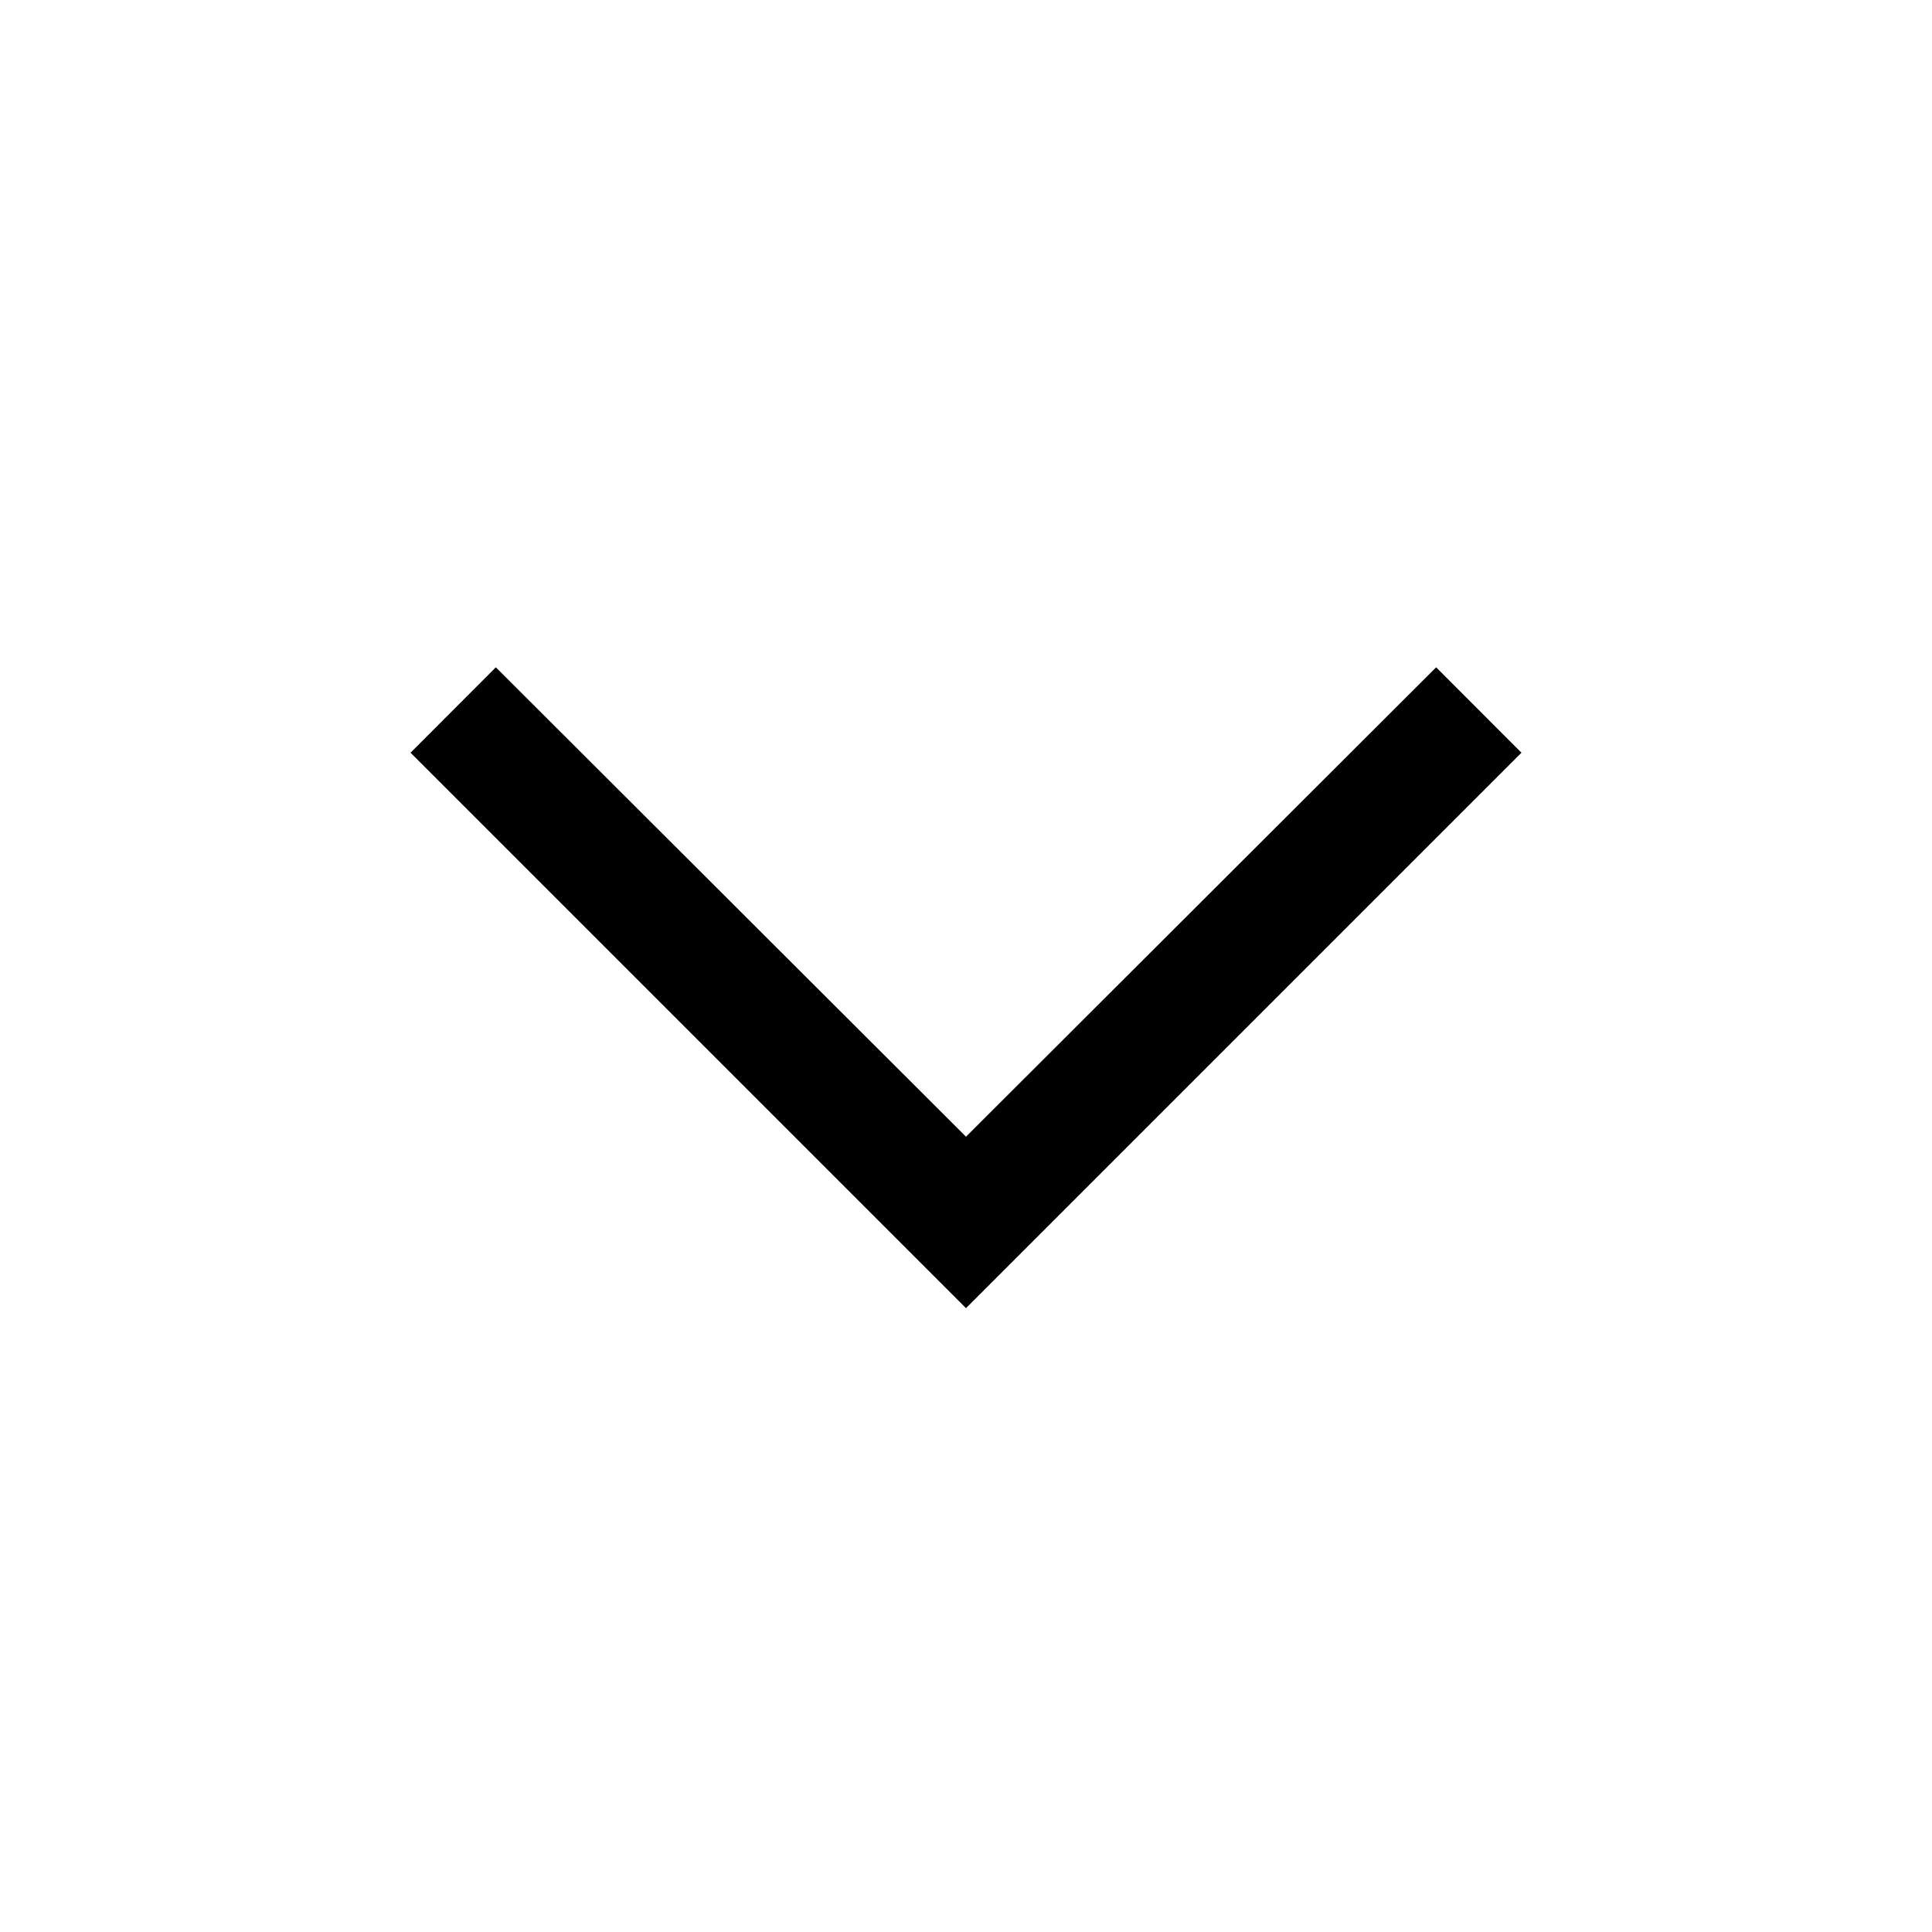
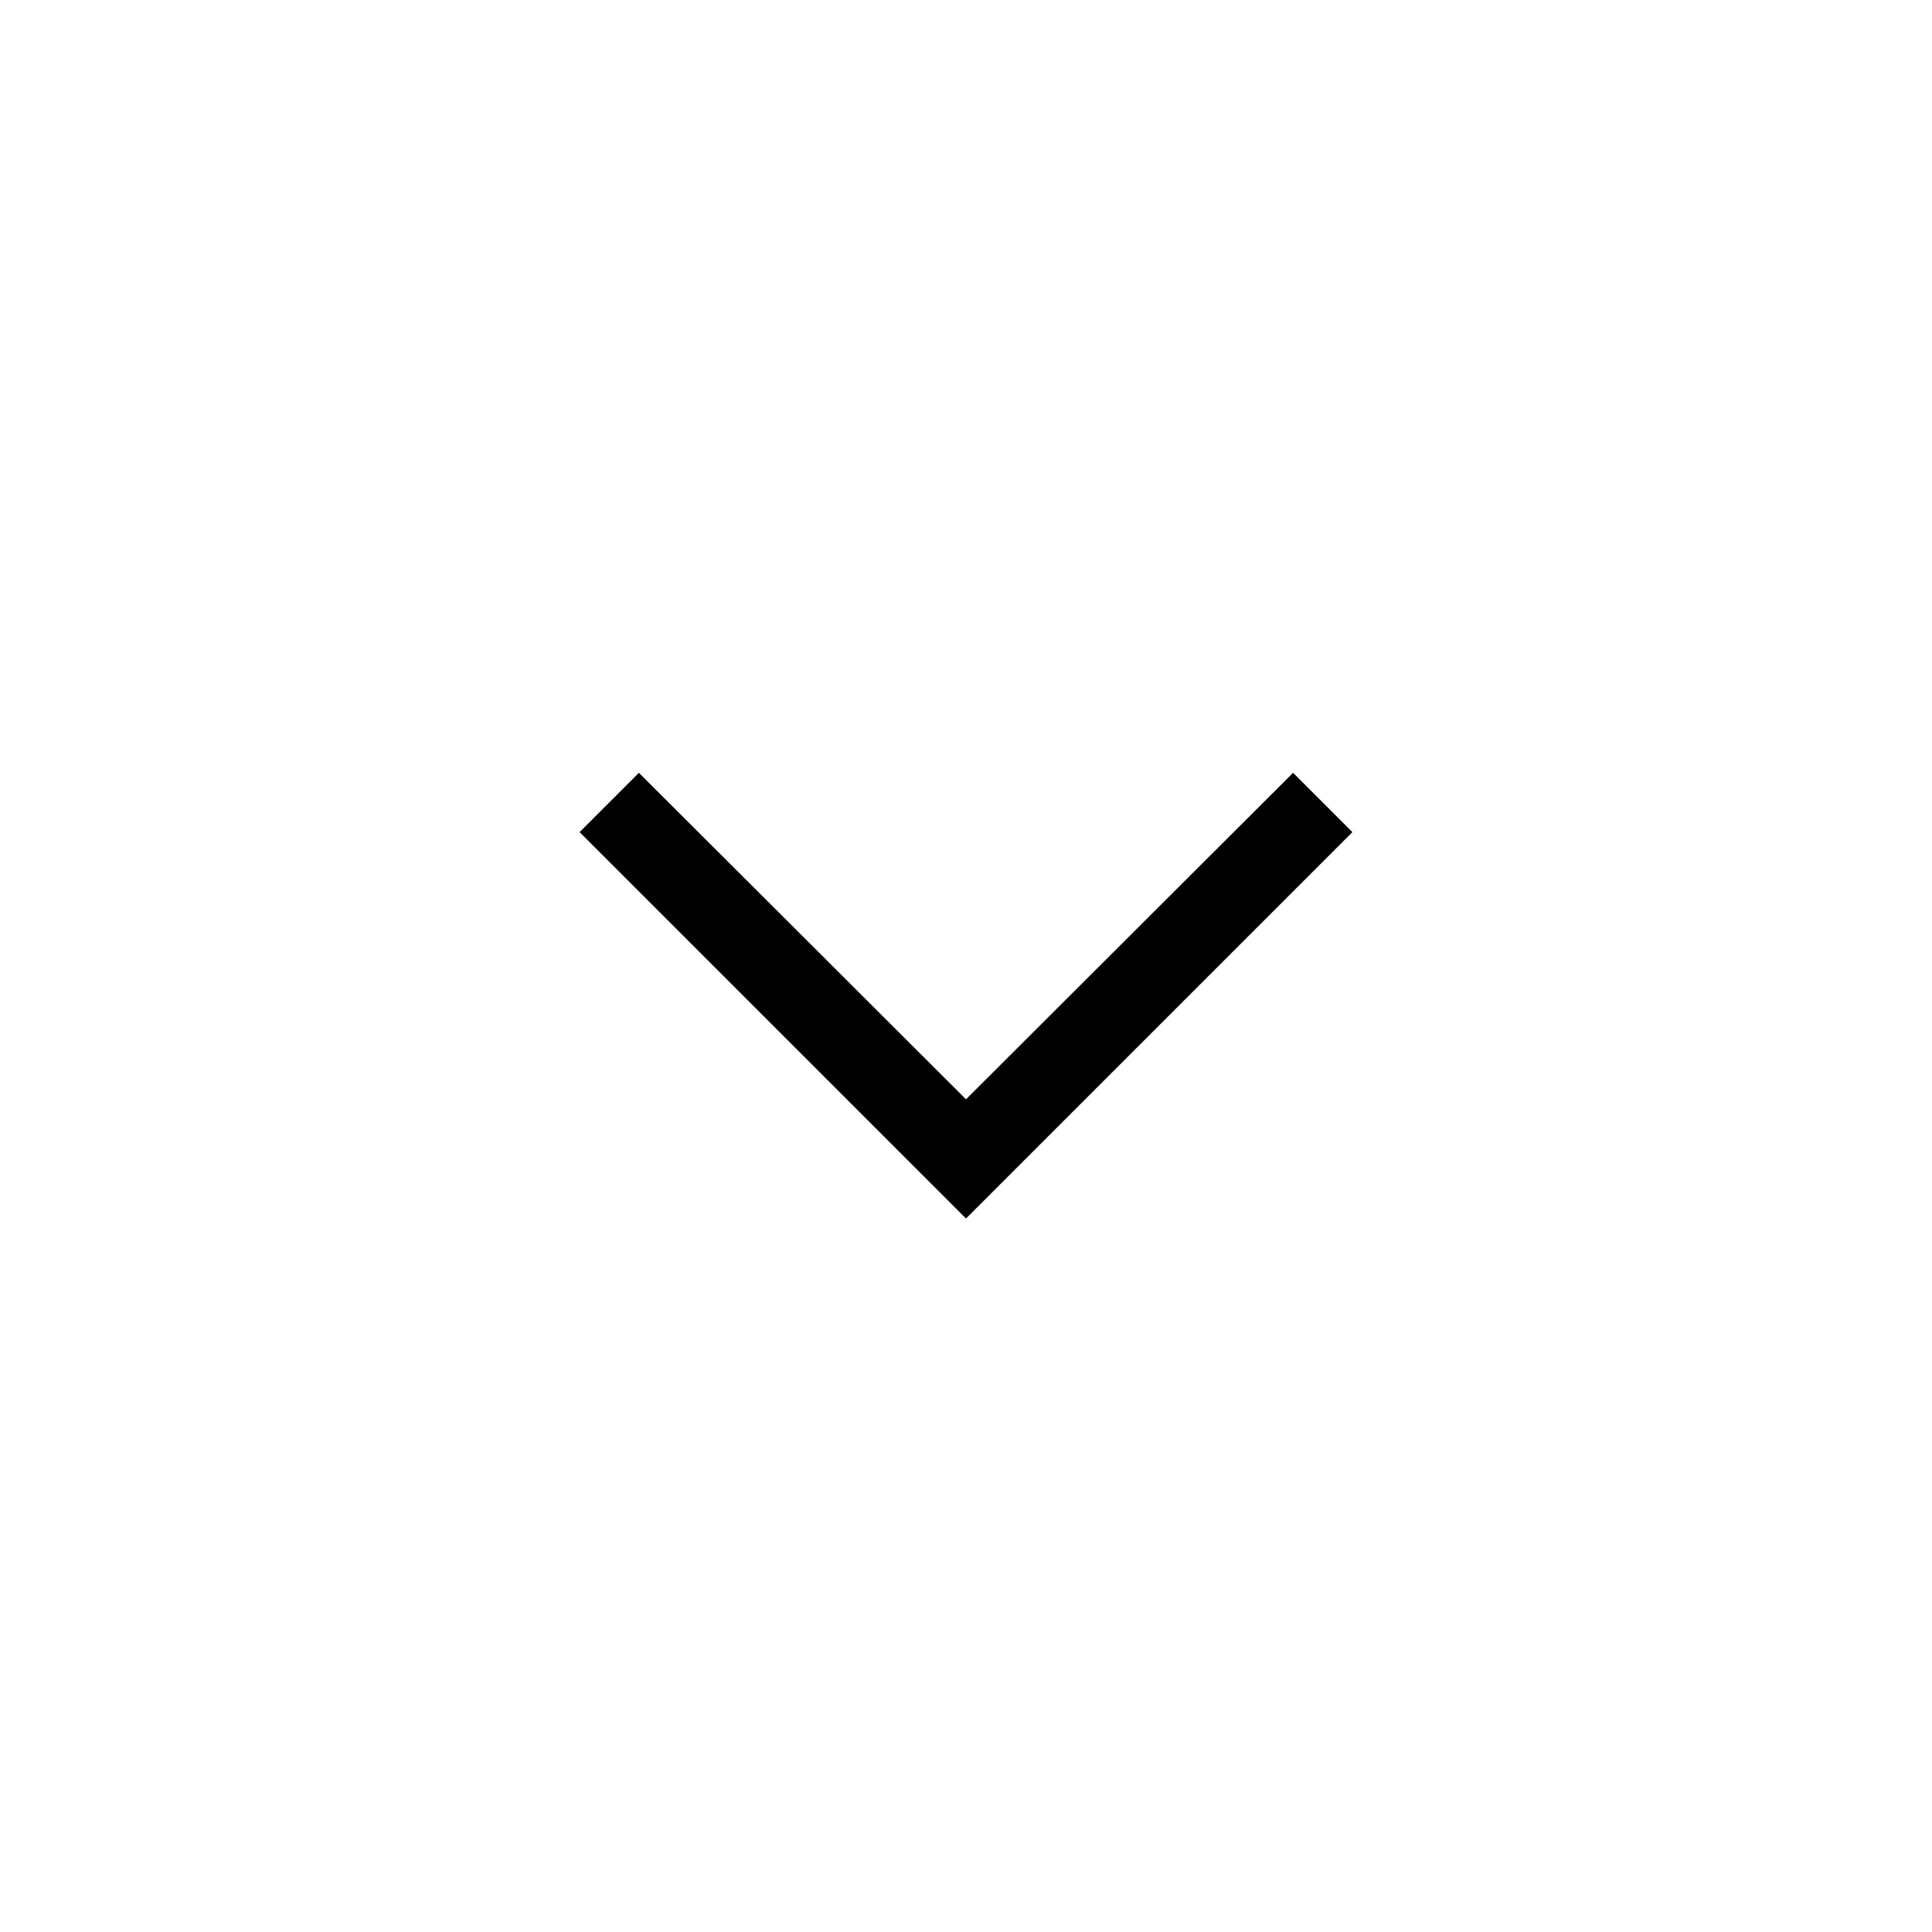
- <svg xmlns="http://www.w3.org/2000/svg" viewBox="0 0 20 20">
-   <path fill="#000" d="M10 13.542l-5.75-5.75.883-.884L10 11.767l4.867-4.859.883.884z" fill-rule="evenodd" />
+ <svg xmlns="http://www.w3.org/2000/svg" width="20px" height="20px" viewBox="0 0 20 20" version="1.1">
+   <g id="Navigation/chevron-down" stroke="none" stroke-width="1" fill="none" fill-rule="evenodd">
+     <path d="M13.386,8 L14,8.614 L10,12.614 L6,8.614 L6.614,8 L10,11.38 L13.386,8 Z" id="Combined-Shape" fill="#000000" />
+   </g>
</svg>
